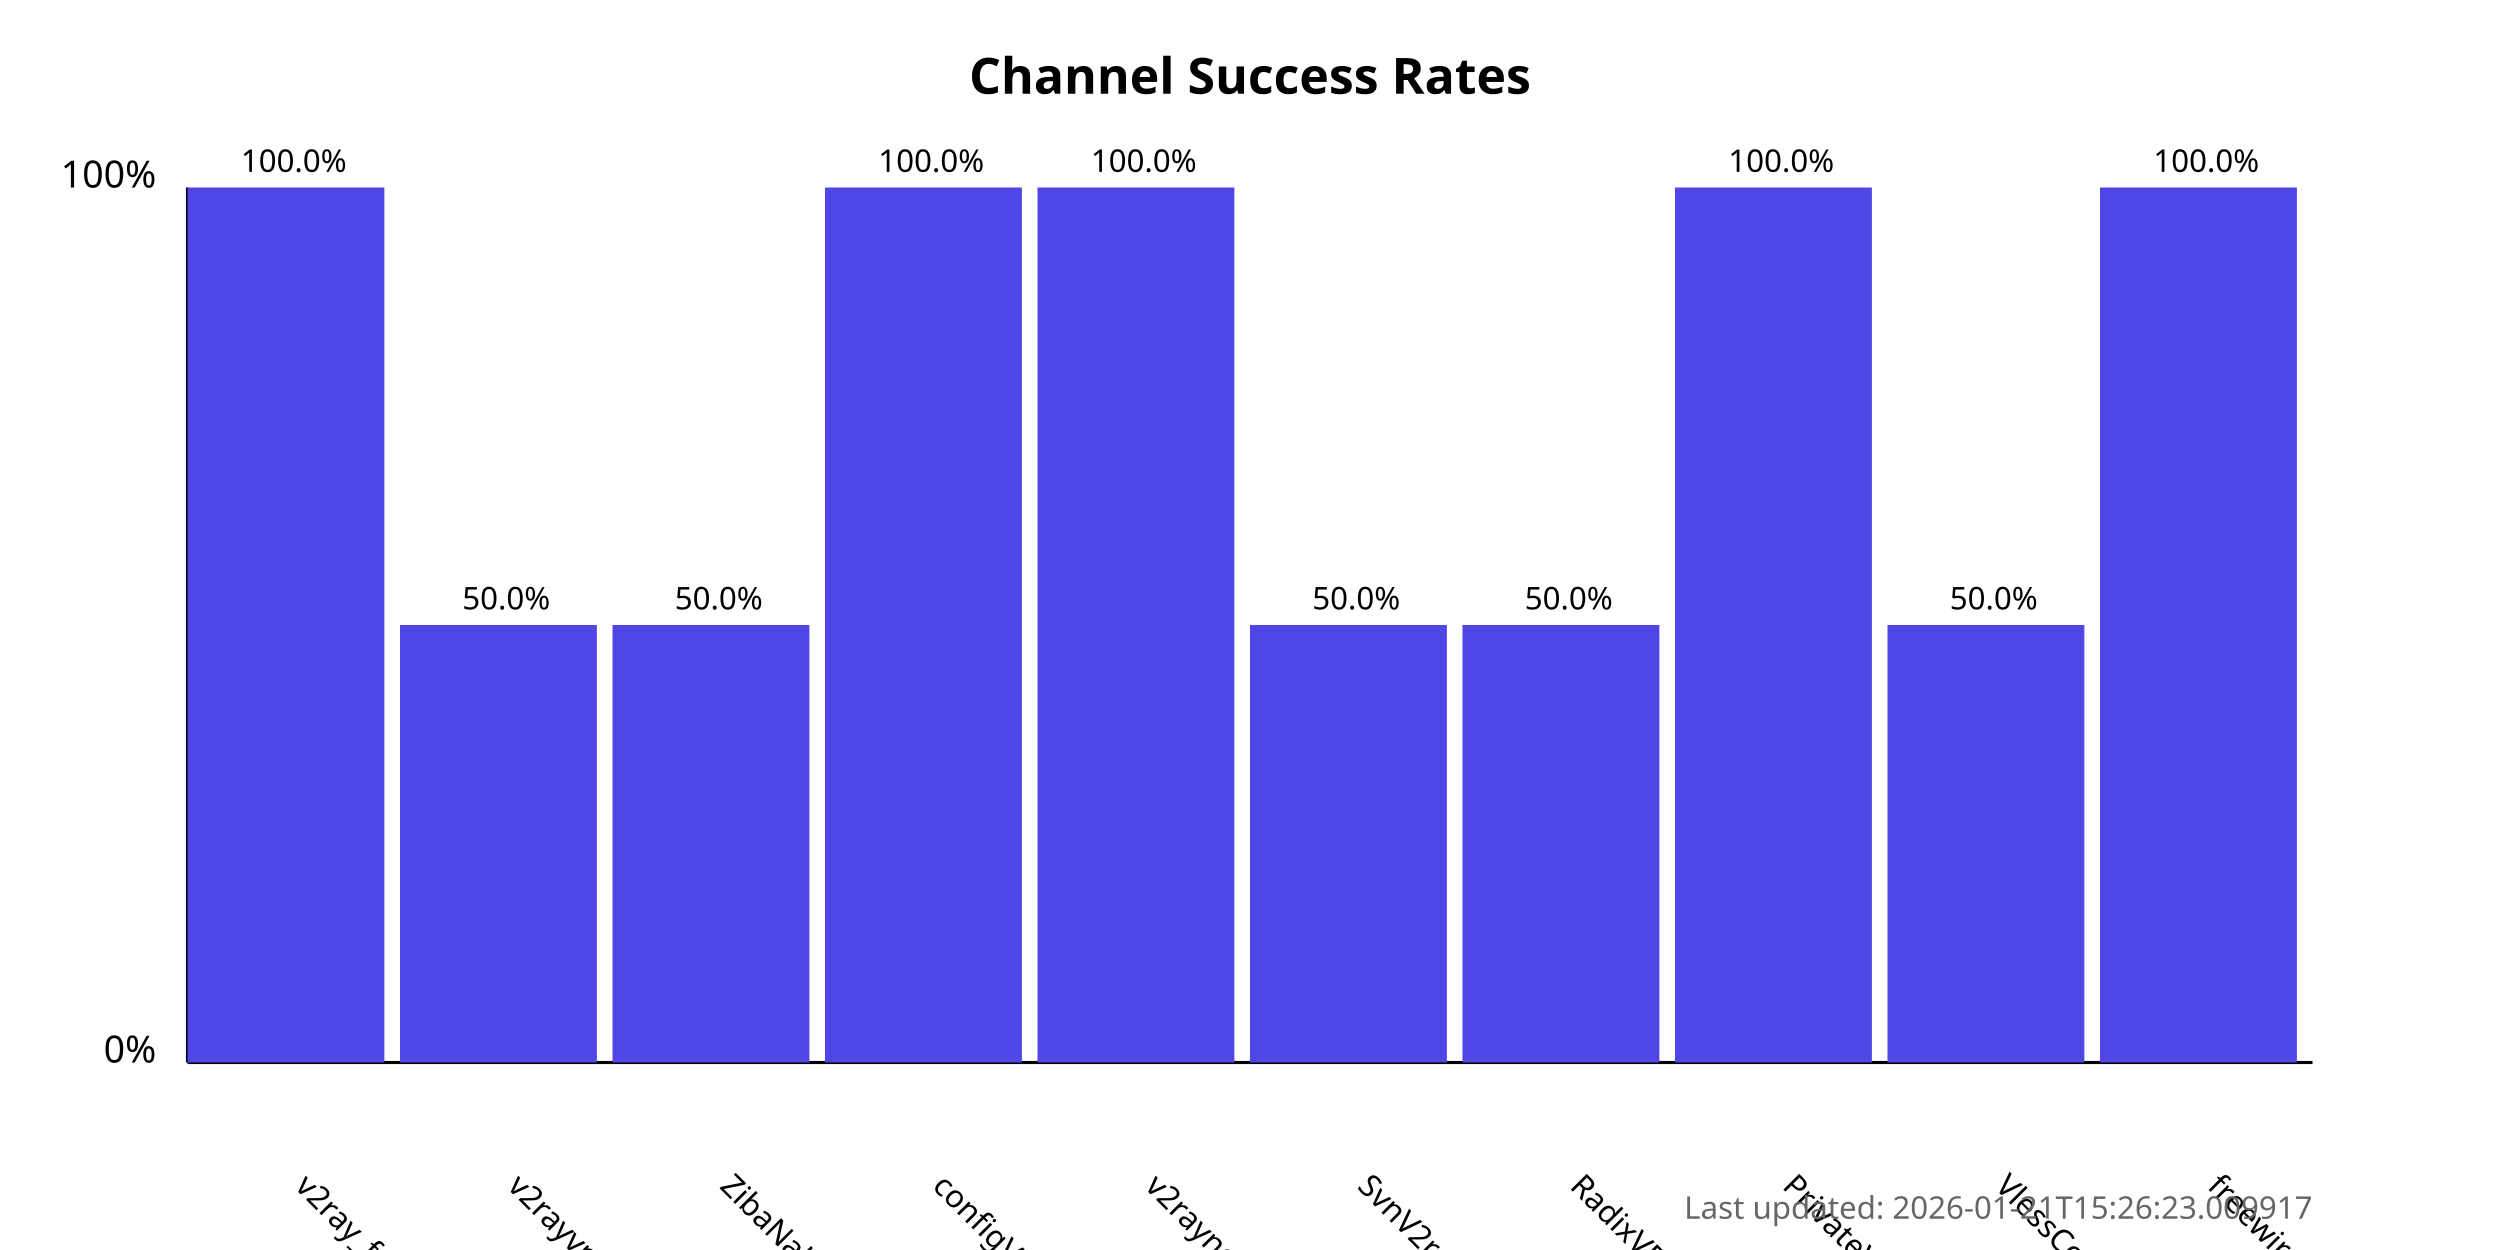
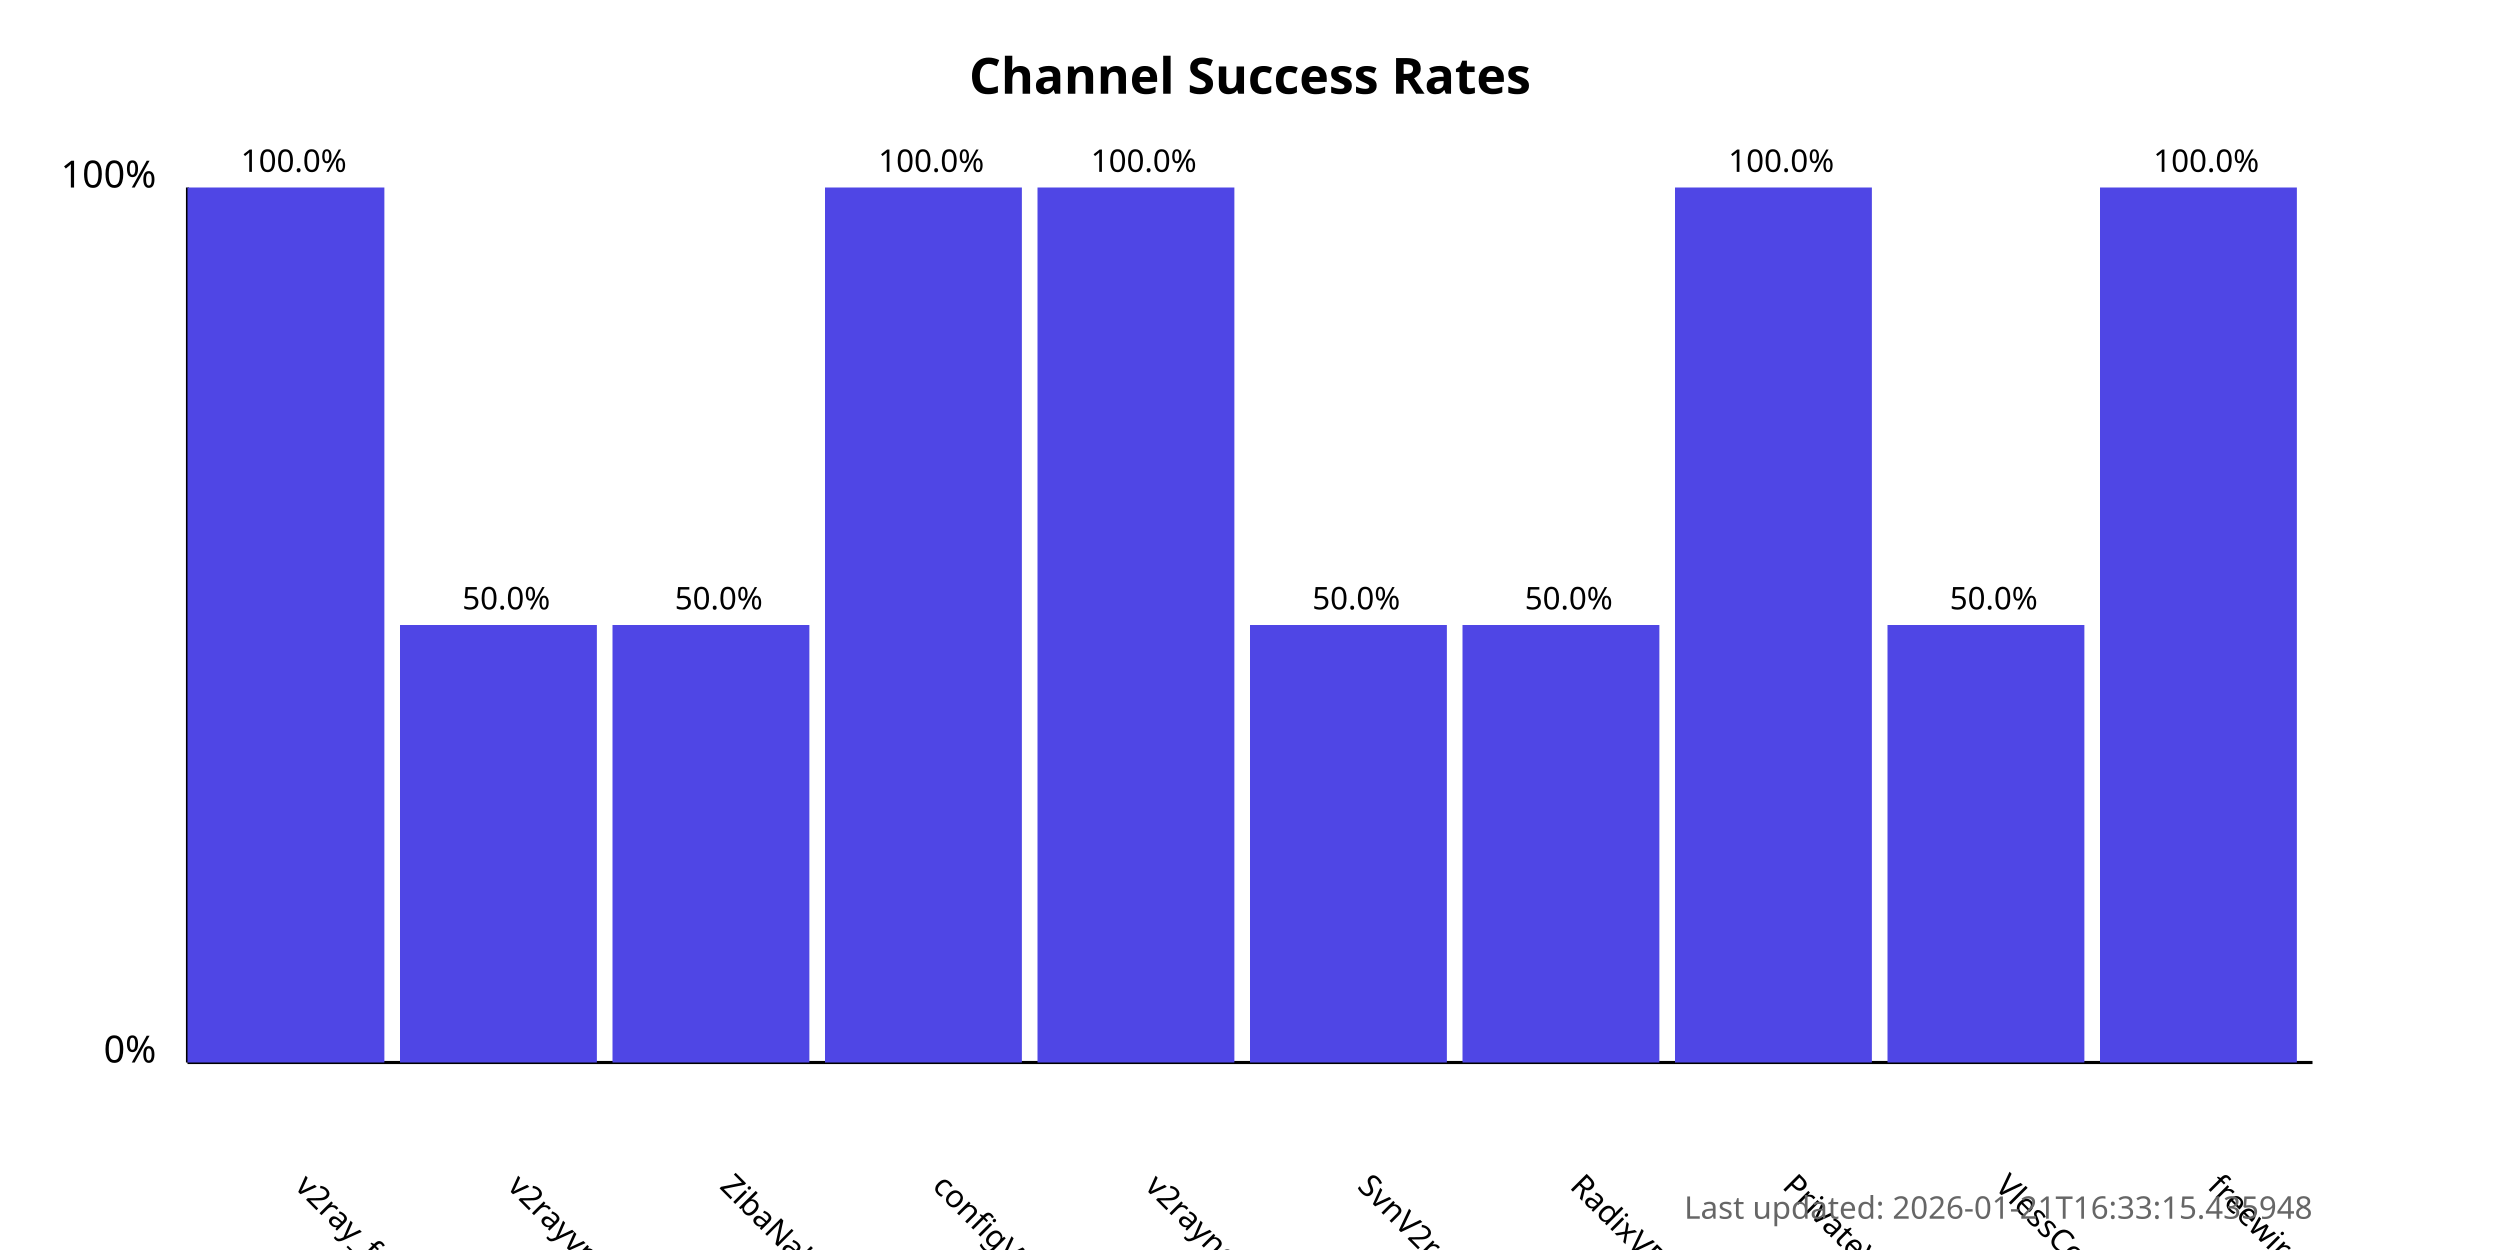
<svg xmlns="http://www.w3.org/2000/svg" width="800" height="400">
  <style>
            .chart-title { font: bold 16px sans-serif; }
            .axis-label { font: 12px sans-serif; }
            .tick-label { font: 10px sans-serif; }
            .bar { fill: #4f46e5; }
            .bar:hover { fill: #6366f1; }
            .timestamp { font: 10px sans-serif; fill: #666; }
        </style>
  <text x="400.0" y="30" text-anchor="middle" class="chart-title">
            Channel Success Rates
        </text>
  <line x1="60" y1="340" x2="60" y2="60" stroke="black" stroke-width="1" />
  <line x1="60" y1="340" x2="740" y2="340" stroke="black" stroke-width="1" />
  <text x="50" y="340" text-anchor="end" class="axis-label">0%</text>
  <text x="50" y="60" text-anchor="end" class="axis-label">100%</text>
  <g>
    <rect x="60" y="60.0" width="63.0" height="280.0" class="bar" />
    <text x="94.0" y="380" transform="rotate(45, 94.0, 380)" text-anchor="start" class="tick-label">
                v2ray_free_conf
            </text>
    <text x="94.0" y="55.0" text-anchor="middle" class="tick-label">
                100.0%
            </text>
  </g>
  <g>
    <rect x="128.0" y="200.0" width="63.0" height="140.0" class="bar" />
    <text x="162.0" y="380" transform="rotate(45, 162.0, 380)" text-anchor="start" class="tick-label">
                v2rayvpno
            </text>
    <text x="162.0" y="195.0" text-anchor="middle" class="tick-label">
                50.0%
            </text>
  </g>
  <g>
    <rect x="196.0" y="200.0" width="63.0" height="140.0" class="bar" />
    <text x="230.0" y="380" transform="rotate(45, 230.0, 380)" text-anchor="start" class="tick-label">
                ZibaNabz
            </text>
    <text x="230.0" y="195.0" text-anchor="middle" class="tick-label">
                50.0%
            </text>
  </g>
  <g>
    <rect x="264.0" y="60.0" width="63.0" height="280.0" class="bar" />
    <text x="298.0" y="380" transform="rotate(45, 298.0, 380)" text-anchor="start" class="tick-label">
                configV2rayForFree
            </text>
    <text x="298.0" y="55.0" text-anchor="middle" class="tick-label">
                100.0%
            </text>
  </g>
  <g>
    <rect x="332.0" y="60.0" width="63.0" height="280.0" class="bar" />
    <text x="366.0" y="380" transform="rotate(45, 366.0, 380)" text-anchor="start" class="tick-label">
                v2rayngvpn
            </text>
    <text x="366.0" y="55.0" text-anchor="middle" class="tick-label">
                100.0%
            </text>
  </g>
  <g>
    <rect x="400.0" y="200.0" width="63.0" height="140.0" class="bar" />
    <text x="434.0" y="380" transform="rotate(45, 434.0, 380)" text-anchor="start" class="tick-label">
                SvnV2ray
            </text>
    <text x="434.0" y="195.0" text-anchor="middle" class="tick-label">
                50.0%
            </text>
  </g>
  <g>
    <rect x="468.0" y="200.0" width="63.0" height="140.0" class="bar" />
    <text x="502.0" y="380" transform="rotate(45, 502.0, 380)" text-anchor="start" class="tick-label">
                RadixVPN
            </text>
    <text x="502.0" y="195.0" text-anchor="middle" class="tick-label">
                50.0%
            </text>
  </g>
  <g>
    <rect x="536.0" y="60.0" width="63.0" height="280.0" class="bar" />
    <text x="570.0" y="380" transform="rotate(45, 570.0, 380)" text-anchor="start" class="tick-label">
                PrivateVPNs
            </text>
    <text x="570.0" y="55.0" text-anchor="middle" class="tick-label">
                100.0%
            </text>
  </g>
  <g>
    <rect x="604.0" y="200.0" width="63.0" height="140.0" class="bar" />
    <text x="638.0" y="380" transform="rotate(45, 638.0, 380)" text-anchor="start" class="tick-label">
                VlessConfig
            </text>
    <text x="638.0" y="195.0" text-anchor="middle" class="tick-label">
                50.0%
            </text>
  </g>
  <g>
    <rect x="672.0" y="60.0" width="63.0" height="280.0" class="bar" />
    <text x="706.0" y="380" transform="rotate(45, 706.0, 380)" text-anchor="start" class="tick-label">
                freewireguard
            </text>
    <text x="706.0" y="55.0" text-anchor="middle" class="tick-label">
                100.0%
            </text>
  </g>
  <text x="740" y="390" text-anchor="end" class="timestamp">
-             Last updated: 2026-01-21T15:26:23.009917
+             Last updated: 2026-01-21T16:33:15.435948
        </text>
</svg>
